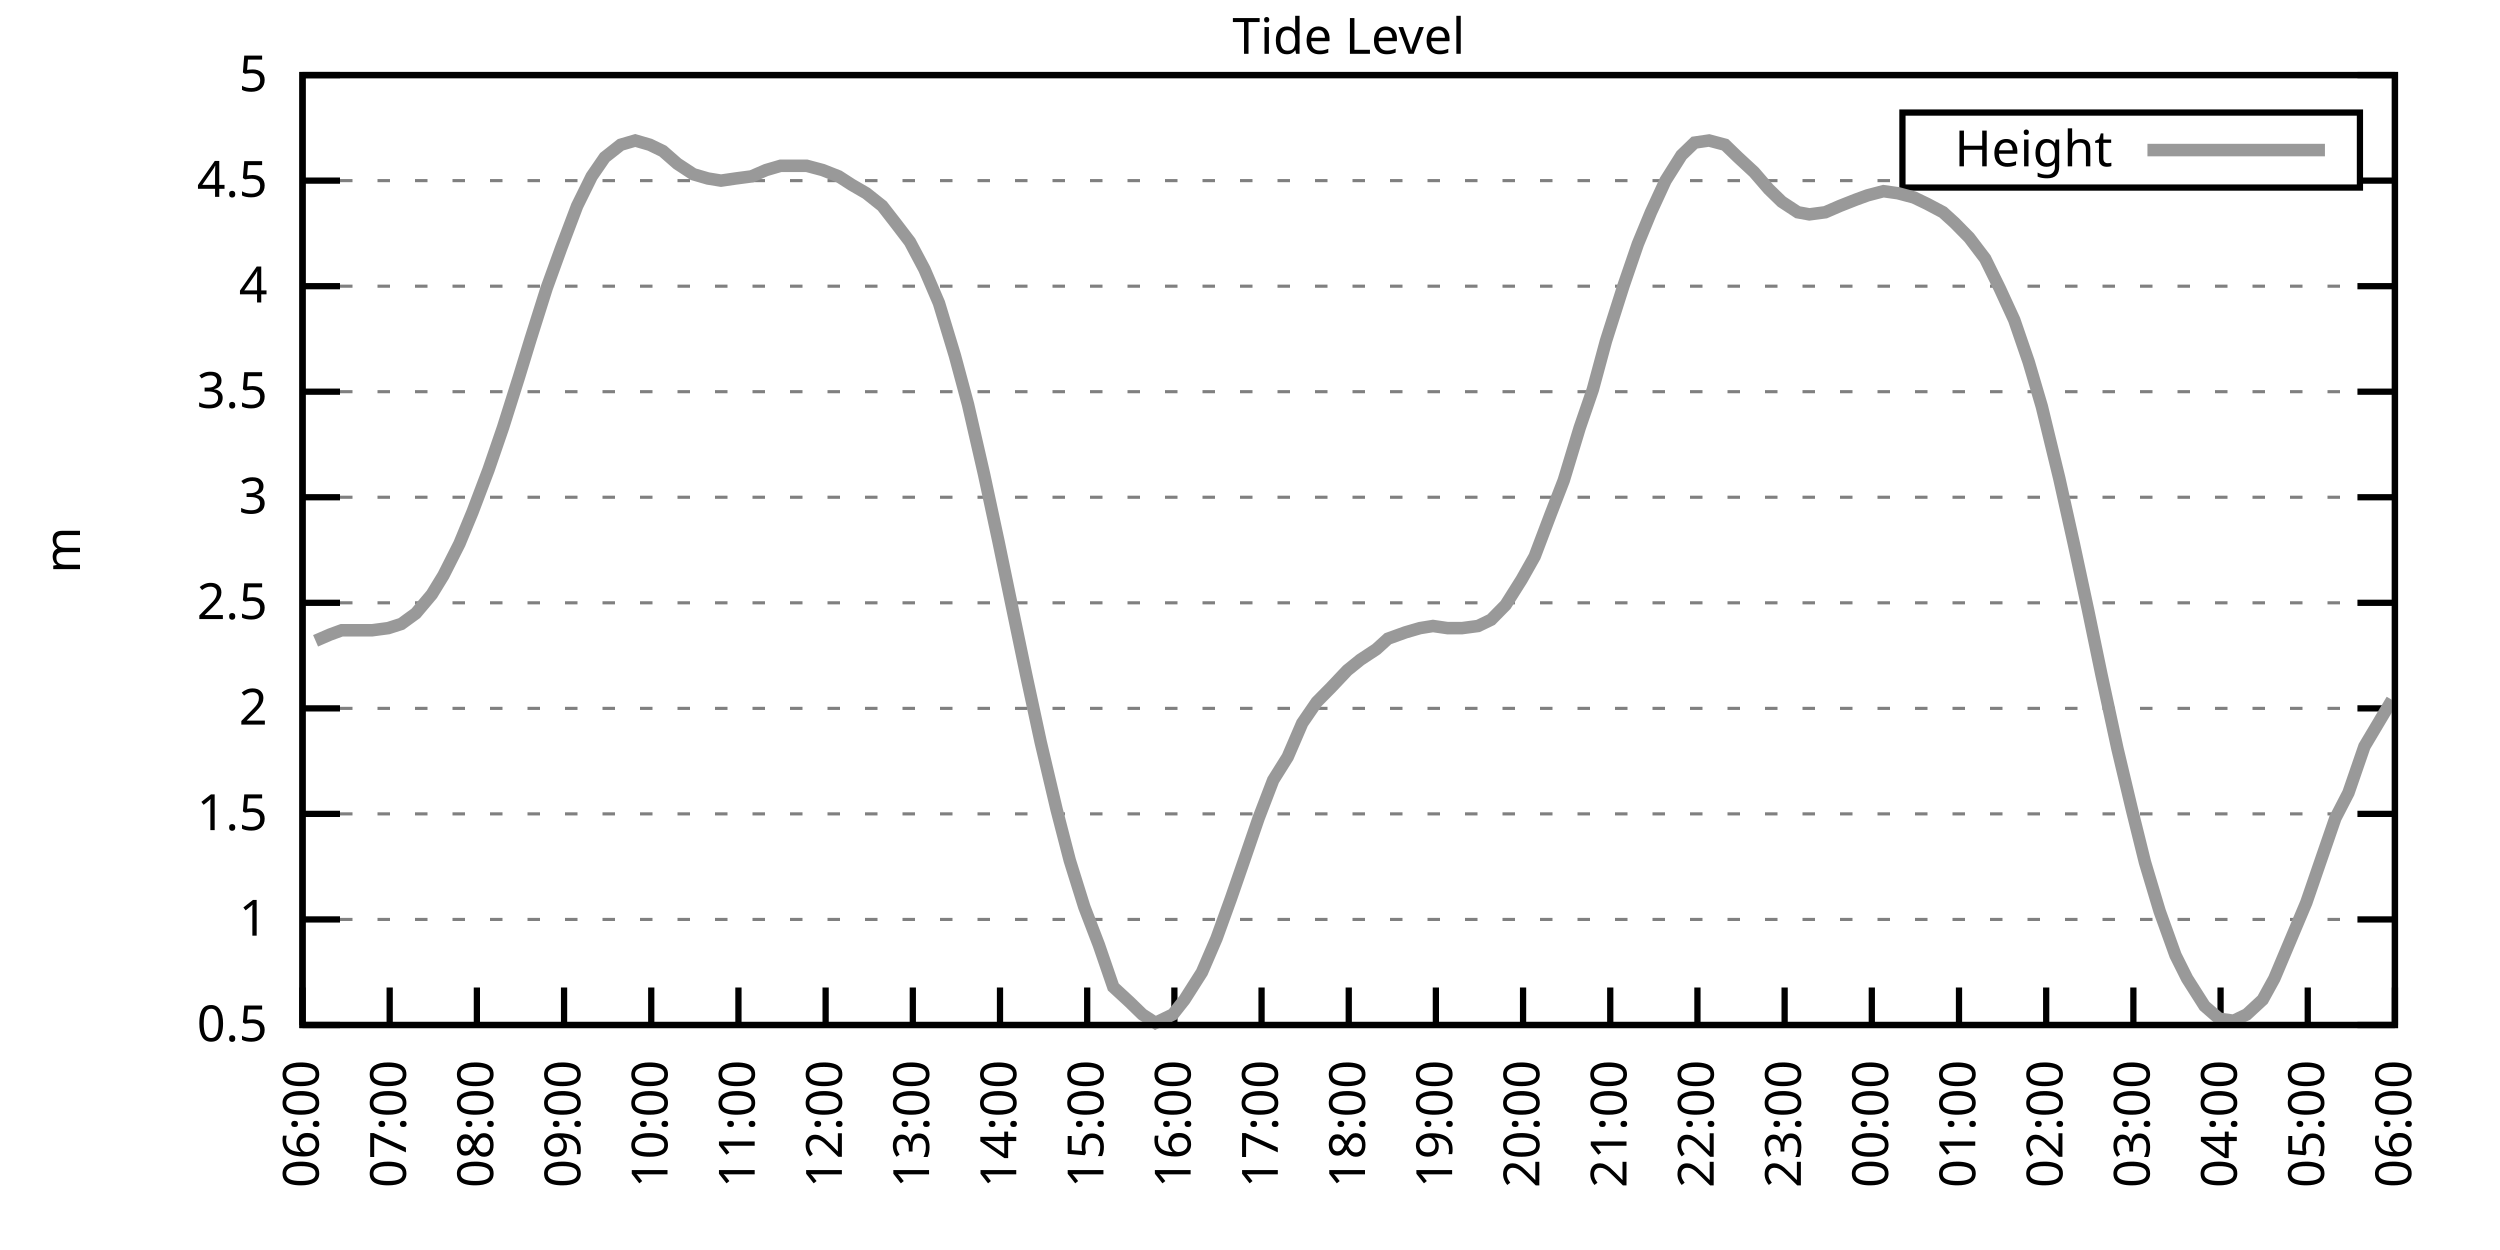
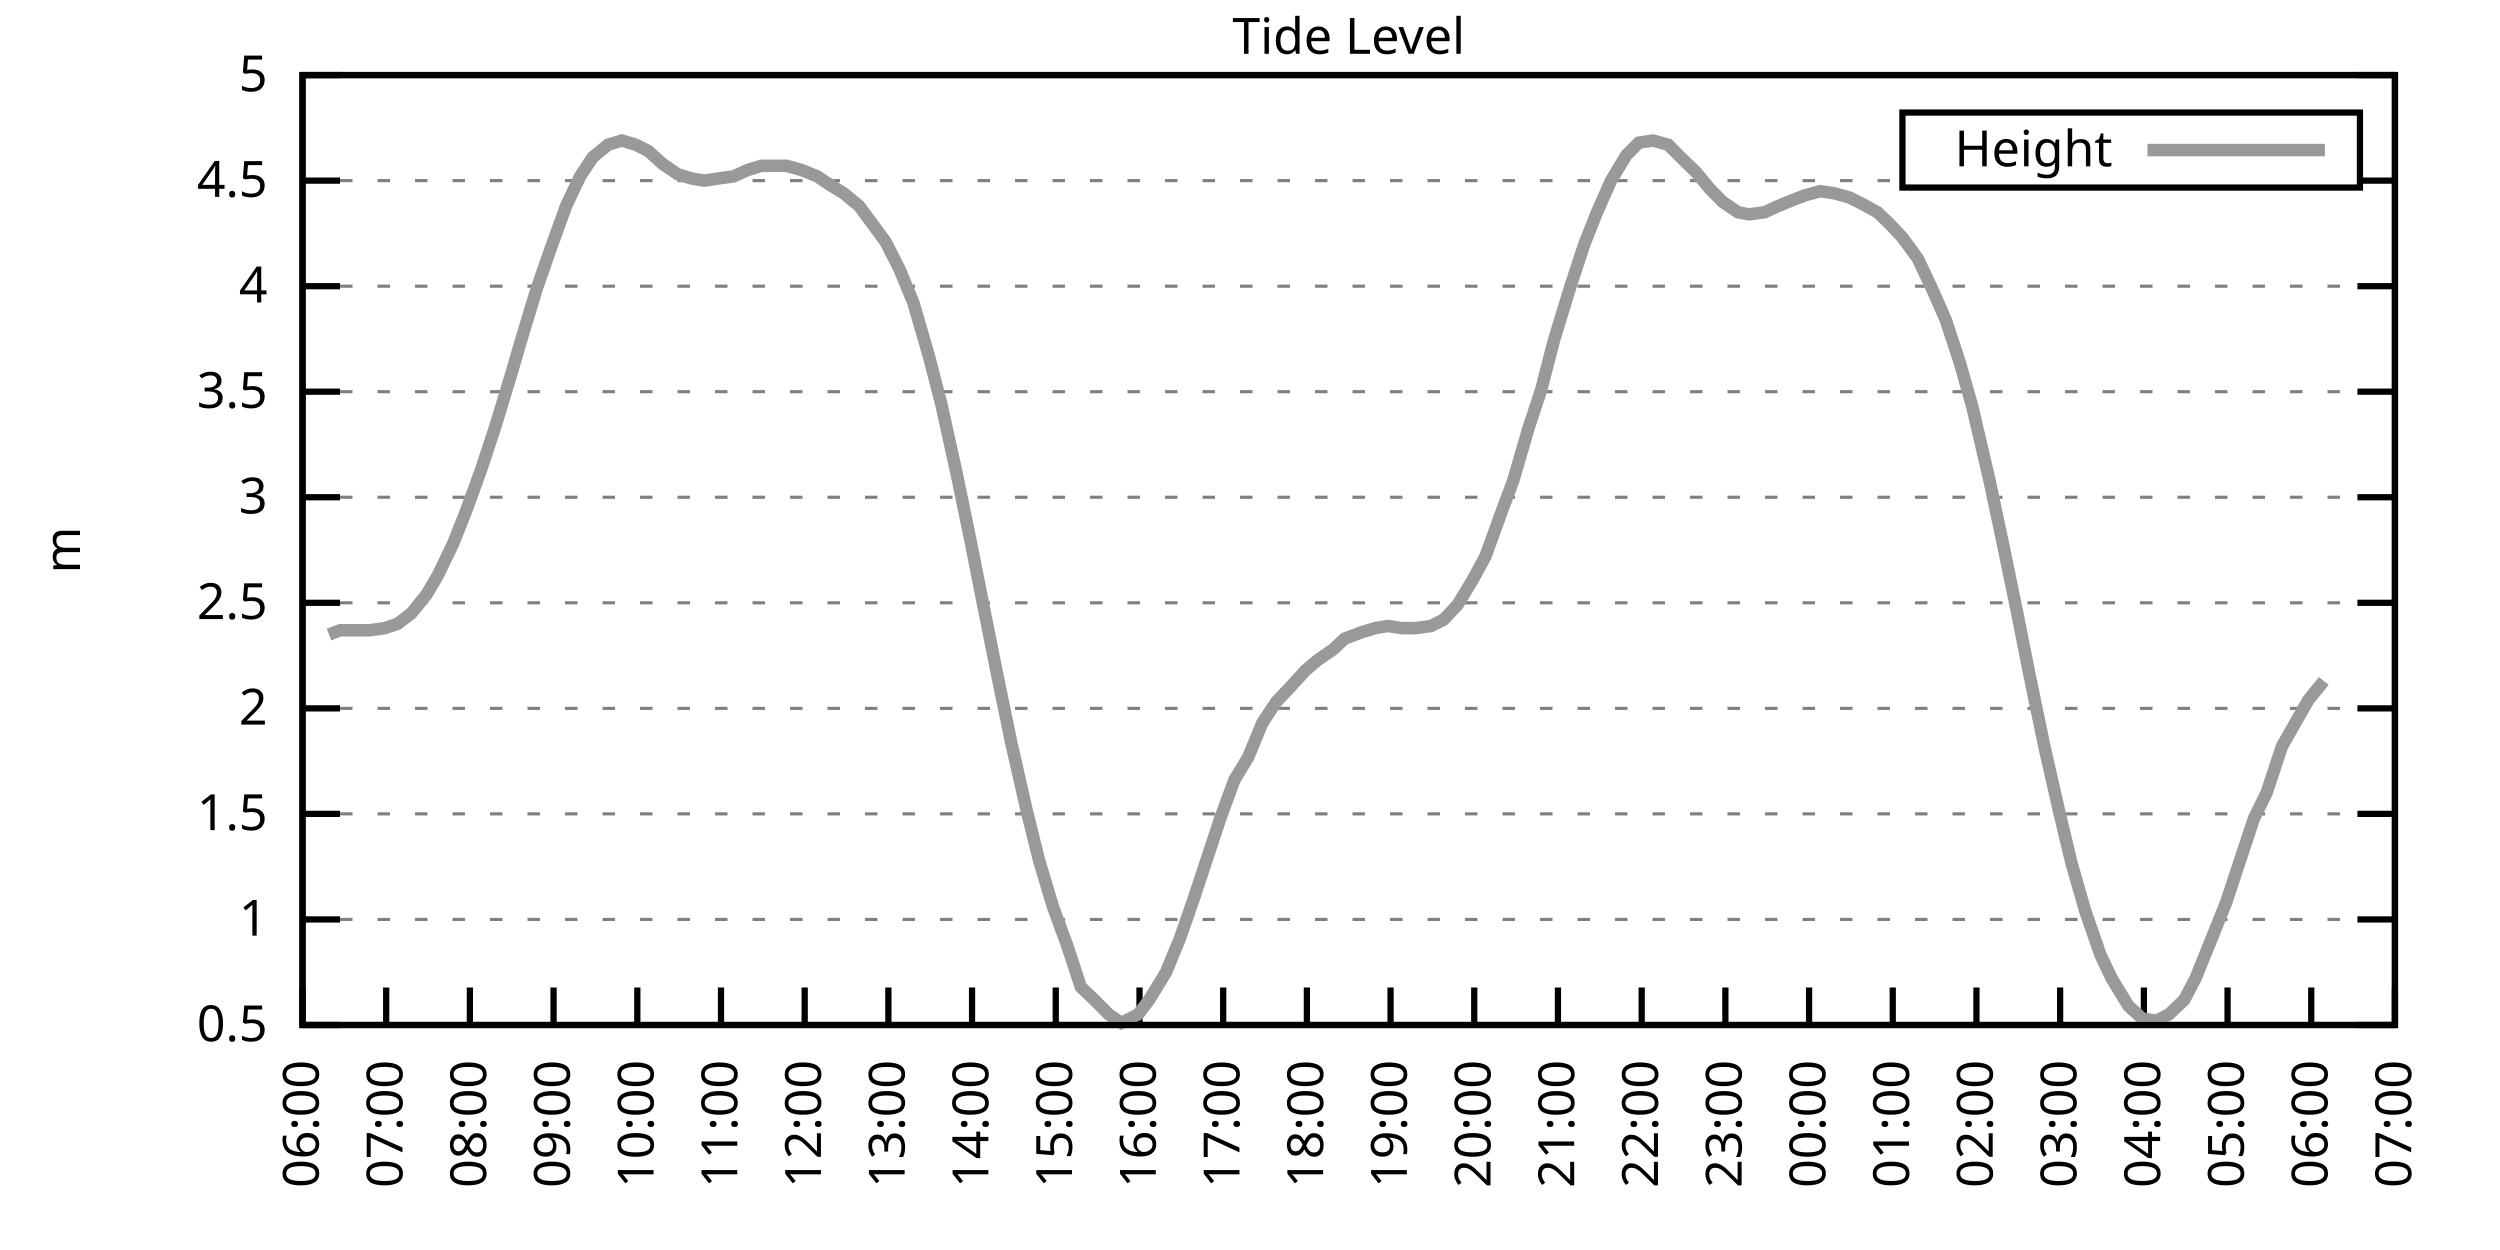
<svg xmlns="http://www.w3.org/2000/svg" xmlns:xlink="http://www.w3.org/1999/xlink" width="400" height="200" viewBox="0 0 400 200">
  <g id="gnuplot_canvas">
    <rect x="0" y="0" width="400" height="200" fill="none" />
    <defs>
      <circle id="gpDot" r="0.5" stroke-width="0.5" stroke="currentColor" />
      <path id="gpPt0" stroke-width="0.333" stroke="currentColor" d="M-1,0 h2 M0,-1 v2" />
      <path id="gpPt1" stroke-width="0.333" stroke="currentColor" d="M-1,-1 L1,1 M1,-1 L-1,1" />
      <path id="gpPt2" stroke-width="0.333" stroke="currentColor" d="M-1,0 L1,0 M0,-1 L0,1 M-1,-1 L1,1 M-1,1 L1,-1" />
      <rect id="gpPt3" stroke-width="0.333" stroke="currentColor" x="-1" y="-1" width="2" height="2" />
      <rect id="gpPt4" stroke-width="0.333" stroke="currentColor" fill="currentColor" x="-1" y="-1" width="2" height="2" />
      <circle id="gpPt5" stroke-width="0.333" stroke="currentColor" cx="0" cy="0" r="1" />
      <use xlink:href="#gpPt5" id="gpPt6" fill="currentColor" stroke="none" />
      <path id="gpPt7" stroke-width="0.333" stroke="currentColor" d="M0,-1.33 L-1.33,0.67 L1.33,0.67 z" />
      <use xlink:href="#gpPt7" id="gpPt8" fill="currentColor" stroke="none" />
      <use xlink:href="#gpPt7" id="gpPt9" stroke="currentColor" transform="rotate(180)" />
      <use xlink:href="#gpPt9" id="gpPt10" fill="currentColor" stroke="none" />
      <use xlink:href="#gpPt3" id="gpPt11" stroke="currentColor" transform="rotate(45)" />
      <use xlink:href="#gpPt11" id="gpPt12" fill="currentColor" stroke="none" />
      <path id="gpPt13" stroke-width="0.333" stroke="currentColor" d="M0,1.330 L1.265,0.411 L0.782,-1.067 L-0.782,-1.076 L-1.265,0.411 z" />
      <use xlink:href="#gpPt13" id="gpPt14" fill="currentColor" stroke="none" />
      <filter id="textbox" filterUnits="objectBoundingBox" x="0" y="0" height="1" width="1">
        <feFlood flood-color="white" flood-opacity="1" result="bgnd" />
        <feComposite in="SourceGraphic" in2="bgnd" operator="atop" />
      </filter>
      <filter id="greybox" filterUnits="objectBoundingBox" x="0" y="0" height="1" width="1">
        <feFlood flood-color="lightgrey" flood-opacity="1" result="grey" />
        <feComposite in="SourceGraphic" in2="grey" operator="atop" />
      </filter>
    </defs>
    <g fill="none" color="white" stroke="currentColor" stroke-width="1.00" stroke-linecap="butt" stroke-linejoin="miter">
</g>
    <g fill="none" color="black" stroke="currentColor" stroke-width="1.00" stroke-linecap="butt" stroke-linejoin="miter">
      <g stroke="none" shape-rendering="crispEdges">
        <polygon fill="rgb(255, 255, 255)" points="48.40,164.00 383.18,164.00 383.18,12.02 48.40,12.02 " />
      </g>
    </g>
    <g fill="none" color="black" stroke="currentColor" stroke-width="1.00" stroke-linecap="butt" stroke-linejoin="miter">
</g>
    <g fill="none" color="black" stroke="black" stroke-width="0.50" stroke-linecap="butt" stroke-linejoin="miter">
</g>
    <g fill="none" color="gray" stroke="currentColor" stroke-width="0.50" stroke-linecap="butt" stroke-linejoin="miter">
      <path stroke="gray" stroke-dasharray="2,4" class="gridline" d="M48.40,164.00 L383.19,164.00  " />
    </g>
    <g fill="none" color="gray" stroke="gray" stroke-width="1.00" stroke-linecap="butt" stroke-linejoin="miter">
</g>
    <g fill="none" color="black" stroke="currentColor" stroke-width="1.00" stroke-linecap="butt" stroke-linejoin="miter">
      <path stroke="black" d="M48.40,164.00 L54.40,164.00 M383.19,164.00 L377.19,164.00  " />
      <g transform="translate(42.80,166.60)" stroke="none" fill="black" font-family="Sans" font-size="8.00" text-anchor="end">
        <text>
          <tspan font-family="Sans"> 0.5</tspan>
        </text>
      </g>
    </g>
    <g fill="none" color="black" stroke="currentColor" stroke-width="1.00" stroke-linecap="butt" stroke-linejoin="miter">
</g>
    <g fill="none" color="black" stroke="black" stroke-width="0.50" stroke-linecap="butt" stroke-linejoin="miter">
</g>
    <g fill="none" color="gray" stroke="currentColor" stroke-width="0.50" stroke-linecap="butt" stroke-linejoin="miter">
      <path stroke="gray" stroke-dasharray="2,4" class="gridline" d="M48.40,147.11 L383.19,147.11  " />
    </g>
    <g fill="none" color="gray" stroke="gray" stroke-width="1.00" stroke-linecap="butt" stroke-linejoin="miter">
</g>
    <g fill="none" color="black" stroke="currentColor" stroke-width="1.00" stroke-linecap="butt" stroke-linejoin="miter">
      <path stroke="black" d="M48.40,147.11 L54.40,147.11 M383.19,147.11 L377.19,147.11  " />
      <g transform="translate(42.80,149.71)" stroke="none" fill="black" font-family="Sans" font-size="8.00" text-anchor="end">
        <text>
          <tspan font-family="Sans"> 1</tspan>
        </text>
      </g>
    </g>
    <g fill="none" color="black" stroke="currentColor" stroke-width="1.00" stroke-linecap="butt" stroke-linejoin="miter">
</g>
    <g fill="none" color="black" stroke="black" stroke-width="0.50" stroke-linecap="butt" stroke-linejoin="miter">
</g>
    <g fill="none" color="gray" stroke="currentColor" stroke-width="0.50" stroke-linecap="butt" stroke-linejoin="miter">
      <path stroke="gray" stroke-dasharray="2,4" class="gridline" d="M48.40,130.22 L383.19,130.22  " />
    </g>
    <g fill="none" color="gray" stroke="gray" stroke-width="1.00" stroke-linecap="butt" stroke-linejoin="miter">
</g>
    <g fill="none" color="black" stroke="currentColor" stroke-width="1.00" stroke-linecap="butt" stroke-linejoin="miter">
      <path stroke="black" d="M48.40,130.22 L54.40,130.22 M383.19,130.22 L377.19,130.22  " />
      <g transform="translate(42.80,132.82)" stroke="none" fill="black" font-family="Sans" font-size="8.00" text-anchor="end">
        <text>
          <tspan font-family="Sans"> 1.5</tspan>
        </text>
      </g>
    </g>
    <g fill="none" color="black" stroke="currentColor" stroke-width="1.00" stroke-linecap="butt" stroke-linejoin="miter">
</g>
    <g fill="none" color="black" stroke="black" stroke-width="0.50" stroke-linecap="butt" stroke-linejoin="miter">
</g>
    <g fill="none" color="gray" stroke="currentColor" stroke-width="0.50" stroke-linecap="butt" stroke-linejoin="miter">
      <path stroke="gray" stroke-dasharray="2,4" class="gridline" d="M48.40,113.34 L383.19,113.34  " />
    </g>
    <g fill="none" color="gray" stroke="gray" stroke-width="1.00" stroke-linecap="butt" stroke-linejoin="miter">
</g>
    <g fill="none" color="black" stroke="currentColor" stroke-width="1.00" stroke-linecap="butt" stroke-linejoin="miter">
      <path stroke="black" d="M48.40,113.34 L54.40,113.34 M383.19,113.34 L377.19,113.34  " />
      <g transform="translate(42.80,115.94)" stroke="none" fill="black" font-family="Sans" font-size="8.00" text-anchor="end">
        <text>
          <tspan font-family="Sans"> 2</tspan>
        </text>
      </g>
    </g>
    <g fill="none" color="black" stroke="currentColor" stroke-width="1.00" stroke-linecap="butt" stroke-linejoin="miter">
</g>
    <g fill="none" color="black" stroke="black" stroke-width="0.50" stroke-linecap="butt" stroke-linejoin="miter">
</g>
    <g fill="none" color="gray" stroke="currentColor" stroke-width="0.50" stroke-linecap="butt" stroke-linejoin="miter">
      <path stroke="gray" stroke-dasharray="2,4" class="gridline" d="M48.40,96.45 L383.19,96.45  " />
    </g>
    <g fill="none" color="gray" stroke="gray" stroke-width="1.00" stroke-linecap="butt" stroke-linejoin="miter">
</g>
    <g fill="none" color="black" stroke="currentColor" stroke-width="1.00" stroke-linecap="butt" stroke-linejoin="miter">
      <path stroke="black" d="M48.40,96.45 L54.40,96.45 M383.19,96.45 L377.19,96.45  " />
      <g transform="translate(42.80,99.05)" stroke="none" fill="black" font-family="Sans" font-size="8.00" text-anchor="end">
        <text>
          <tspan font-family="Sans"> 2.5</tspan>
        </text>
      </g>
    </g>
    <g fill="none" color="black" stroke="currentColor" stroke-width="1.00" stroke-linecap="butt" stroke-linejoin="miter">
</g>
    <g fill="none" color="black" stroke="black" stroke-width="0.50" stroke-linecap="butt" stroke-linejoin="miter">
</g>
    <g fill="none" color="gray" stroke="currentColor" stroke-width="0.50" stroke-linecap="butt" stroke-linejoin="miter">
      <path stroke="gray" stroke-dasharray="2,4" class="gridline" d="M48.40,79.56 L383.19,79.56  " />
    </g>
    <g fill="none" color="gray" stroke="gray" stroke-width="1.00" stroke-linecap="butt" stroke-linejoin="miter">
</g>
    <g fill="none" color="black" stroke="currentColor" stroke-width="1.00" stroke-linecap="butt" stroke-linejoin="miter">
      <path stroke="black" d="M48.40,79.56 L54.40,79.56 M383.19,79.56 L377.19,79.56  " />
      <g transform="translate(42.80,82.16)" stroke="none" fill="black" font-family="Sans" font-size="8.00" text-anchor="end">
        <text>
          <tspan font-family="Sans"> 3</tspan>
        </text>
      </g>
    </g>
    <g fill="none" color="black" stroke="currentColor" stroke-width="1.00" stroke-linecap="butt" stroke-linejoin="miter">
</g>
    <g fill="none" color="black" stroke="black" stroke-width="0.50" stroke-linecap="butt" stroke-linejoin="miter">
</g>
    <g fill="none" color="gray" stroke="currentColor" stroke-width="0.50" stroke-linecap="butt" stroke-linejoin="miter">
      <path stroke="gray" stroke-dasharray="2,4" class="gridline" d="M48.40,62.67 L383.19,62.67  " />
    </g>
    <g fill="none" color="gray" stroke="gray" stroke-width="1.00" stroke-linecap="butt" stroke-linejoin="miter">
</g>
    <g fill="none" color="black" stroke="currentColor" stroke-width="1.00" stroke-linecap="butt" stroke-linejoin="miter">
      <path stroke="black" d="M48.40,62.67 L54.40,62.67 M383.19,62.67 L377.19,62.67  " />
      <g transform="translate(42.80,65.27)" stroke="none" fill="black" font-family="Sans" font-size="8.00" text-anchor="end">
        <text>
          <tspan font-family="Sans"> 3.5</tspan>
        </text>
      </g>
    </g>
    <g fill="none" color="black" stroke="currentColor" stroke-width="1.00" stroke-linecap="butt" stroke-linejoin="miter">
</g>
    <g fill="none" color="black" stroke="black" stroke-width="0.50" stroke-linecap="butt" stroke-linejoin="miter">
</g>
    <g fill="none" color="gray" stroke="currentColor" stroke-width="0.50" stroke-linecap="butt" stroke-linejoin="miter">
      <path stroke="gray" stroke-dasharray="2,4" class="gridline" d="M48.40,45.79 L383.19,45.79  " />
    </g>
    <g fill="none" color="gray" stroke="gray" stroke-width="1.00" stroke-linecap="butt" stroke-linejoin="miter">
</g>
    <g fill="none" color="black" stroke="currentColor" stroke-width="1.00" stroke-linecap="butt" stroke-linejoin="miter">
      <path stroke="black" d="M48.40,45.79 L54.40,45.79 M383.19,45.79 L377.19,45.79  " />
      <g transform="translate(42.80,48.39)" stroke="none" fill="black" font-family="Sans" font-size="8.00" text-anchor="end">
        <text>
          <tspan font-family="Sans"> 4</tspan>
        </text>
      </g>
    </g>
    <g fill="none" color="black" stroke="currentColor" stroke-width="1.00" stroke-linecap="butt" stroke-linejoin="miter">
</g>
    <g fill="none" color="black" stroke="black" stroke-width="0.50" stroke-linecap="butt" stroke-linejoin="miter">
</g>
    <g fill="none" color="gray" stroke="currentColor" stroke-width="0.50" stroke-linecap="butt" stroke-linejoin="miter">
      <path stroke="gray" stroke-dasharray="2,4" class="gridline" d="M48.40,28.90 L304.39,28.90 M377.59,28.90 L383.19,28.90  " />
    </g>
    <g fill="none" color="gray" stroke="gray" stroke-width="1.00" stroke-linecap="butt" stroke-linejoin="miter">
</g>
    <g fill="none" color="black" stroke="currentColor" stroke-width="1.00" stroke-linecap="butt" stroke-linejoin="miter">
      <path stroke="black" d="M48.40,28.90 L54.40,28.90 M383.19,28.90 L377.19,28.90  " />
      <g transform="translate(42.80,31.50)" stroke="none" fill="black" font-family="Sans" font-size="8.00" text-anchor="end">
        <text>
          <tspan font-family="Sans"> 4.5</tspan>
        </text>
      </g>
    </g>
    <g fill="none" color="black" stroke="currentColor" stroke-width="1.00" stroke-linecap="butt" stroke-linejoin="miter">
</g>
    <g fill="none" color="black" stroke="black" stroke-width="0.50" stroke-linecap="butt" stroke-linejoin="miter">
</g>
    <g fill="none" color="gray" stroke="currentColor" stroke-width="0.50" stroke-linecap="butt" stroke-linejoin="miter">
      <path stroke="gray" stroke-dasharray="2,4" class="gridline" d="M48.40,12.01 L383.19,12.01  " />
    </g>
    <g fill="none" color="gray" stroke="gray" stroke-width="1.00" stroke-linecap="butt" stroke-linejoin="miter">
</g>
    <g fill="none" color="black" stroke="currentColor" stroke-width="1.00" stroke-linecap="butt" stroke-linejoin="miter">
      <path stroke="black" d="M48.40,12.01 L54.40,12.01 M383.19,12.01 L377.19,12.01  " />
      <g transform="translate(42.80,14.61)" stroke="none" fill="black" font-family="Sans" font-size="8.00" text-anchor="end">
        <text>
          <tspan font-family="Sans"> 5</tspan>
        </text>
      </g>
    </g>
    <g fill="none" color="black" stroke="currentColor" stroke-width="1.00" stroke-linecap="butt" stroke-linejoin="miter">
      <path stroke="black" d="M48.40,164.00 L48.40,158.00  " />
      <g transform="translate(51.00,169.60) rotate(270.00)" stroke="none" fill="black" font-family="Sans" font-size="8.00" text-anchor="end">
        <text>
          <tspan font-family="Sans">06:00</tspan>
        </text>
      </g>
    </g>
    <g fill="none" color="black" stroke="currentColor" stroke-width="1.00" stroke-linecap="butt" stroke-linejoin="miter">
-       <path stroke="black" d="M62.35,164.00 L62.35,158.00  " />
-       <g transform="translate(64.95,169.60) rotate(270.00)" stroke="none" fill="black" font-family="Sans" font-size="8.00" text-anchor="end">
+       <path stroke="black" d="M61.79,164.00 L61.79,158.00  " />
+       <g transform="translate(64.39,169.60) rotate(270.00)" stroke="none" fill="black" font-family="Sans" font-size="8.00" text-anchor="end">
        <text>
          <tspan font-family="Sans">07:00</tspan>
        </text>
      </g>
    </g>
    <g fill="none" color="black" stroke="currentColor" stroke-width="1.00" stroke-linecap="butt" stroke-linejoin="miter">
-       <path stroke="black" d="M76.30,164.00 L76.30,158.00  " />
-       <g transform="translate(78.90,169.60) rotate(270.00)" stroke="none" fill="black" font-family="Sans" font-size="8.00" text-anchor="end">
+       <path stroke="black" d="M75.18,164.00 L75.18,158.00  " />
+       <g transform="translate(77.78,169.60) rotate(270.00)" stroke="none" fill="black" font-family="Sans" font-size="8.00" text-anchor="end">
        <text>
          <tspan font-family="Sans">08:00</tspan>
        </text>
      </g>
    </g>
    <g fill="none" color="black" stroke="currentColor" stroke-width="1.00" stroke-linecap="butt" stroke-linejoin="miter">
-       <path stroke="black" d="M90.25,164.00 L90.25,158.00  " />
-       <g transform="translate(92.85,169.60) rotate(270.00)" stroke="none" fill="black" font-family="Sans" font-size="8.00" text-anchor="end">
+       <path stroke="black" d="M88.57,164.00 L88.57,158.00  " />
+       <g transform="translate(91.17,169.60) rotate(270.00)" stroke="none" fill="black" font-family="Sans" font-size="8.00" text-anchor="end">
        <text>
          <tspan font-family="Sans">09:00</tspan>
        </text>
      </g>
    </g>
    <g fill="none" color="black" stroke="currentColor" stroke-width="1.00" stroke-linecap="butt" stroke-linejoin="miter">
-       <path stroke="black" d="M104.20,164.00 L104.20,158.00  " />
-       <g transform="translate(106.80,169.60) rotate(270.00)" stroke="none" fill="black" font-family="Sans" font-size="8.00" text-anchor="end">
+       <path stroke="black" d="M101.97,164.00 L101.97,158.00  " />
+       <g transform="translate(104.57,169.60) rotate(270.00)" stroke="none" fill="black" font-family="Sans" font-size="8.00" text-anchor="end">
        <text>
          <tspan font-family="Sans">10:00</tspan>
        </text>
      </g>
    </g>
    <g fill="none" color="black" stroke="currentColor" stroke-width="1.00" stroke-linecap="butt" stroke-linejoin="miter">
-       <path stroke="black" d="M118.15,164.00 L118.15,158.00  " />
-       <g transform="translate(120.75,169.60) rotate(270.00)" stroke="none" fill="black" font-family="Sans" font-size="8.00" text-anchor="end">
+       <path stroke="black" d="M115.36,164.00 L115.36,158.00  " />
+       <g transform="translate(117.96,169.60) rotate(270.00)" stroke="none" fill="black" font-family="Sans" font-size="8.00" text-anchor="end">
        <text>
          <tspan font-family="Sans">11:00</tspan>
        </text>
      </g>
    </g>
    <g fill="none" color="black" stroke="currentColor" stroke-width="1.00" stroke-linecap="butt" stroke-linejoin="miter">
-       <path stroke="black" d="M132.10,164.00 L132.10,158.00  " />
-       <g transform="translate(134.70,169.60) rotate(270.00)" stroke="none" fill="black" font-family="Sans" font-size="8.00" text-anchor="end">
+       <path stroke="black" d="M128.75,164.00 L128.75,158.00  " />
+       <g transform="translate(131.35,169.60) rotate(270.00)" stroke="none" fill="black" font-family="Sans" font-size="8.00" text-anchor="end">
        <text>
          <tspan font-family="Sans">12:00</tspan>
        </text>
      </g>
    </g>
    <g fill="none" color="black" stroke="currentColor" stroke-width="1.00" stroke-linecap="butt" stroke-linejoin="miter">
-       <path stroke="black" d="M146.05,164.00 L146.05,158.00  " />
-       <g transform="translate(148.65,169.60) rotate(270.00)" stroke="none" fill="black" font-family="Sans" font-size="8.00" text-anchor="end">
+       <path stroke="black" d="M142.14,164.00 L142.14,158.00  " />
+       <g transform="translate(144.74,169.60) rotate(270.00)" stroke="none" fill="black" font-family="Sans" font-size="8.00" text-anchor="end">
        <text>
          <tspan font-family="Sans">13:00</tspan>
        </text>
      </g>
    </g>
    <g fill="none" color="black" stroke="currentColor" stroke-width="1.00" stroke-linecap="butt" stroke-linejoin="miter">
-       <path stroke="black" d="M160.00,164.00 L160.00,158.00  " />
-       <g transform="translate(162.60,169.60) rotate(270.00)" stroke="none" fill="black" font-family="Sans" font-size="8.00" text-anchor="end">
+       <path stroke="black" d="M155.53,164.00 L155.53,158.00  " />
+       <g transform="translate(158.13,169.60) rotate(270.00)" stroke="none" fill="black" font-family="Sans" font-size="8.00" text-anchor="end">
        <text>
          <tspan font-family="Sans">14:00</tspan>
        </text>
      </g>
    </g>
    <g fill="none" color="black" stroke="currentColor" stroke-width="1.00" stroke-linecap="butt" stroke-linejoin="miter">
-       <path stroke="black" d="M173.95,164.00 L173.95,158.00  " />
-       <g transform="translate(176.55,169.60) rotate(270.00)" stroke="none" fill="black" font-family="Sans" font-size="8.00" text-anchor="end">
+       <path stroke="black" d="M168.92,164.00 L168.92,158.00  " />
+       <g transform="translate(171.52,169.60) rotate(270.00)" stroke="none" fill="black" font-family="Sans" font-size="8.00" text-anchor="end">
        <text>
          <tspan font-family="Sans">15:00</tspan>
        </text>
      </g>
    </g>
    <g fill="none" color="black" stroke="currentColor" stroke-width="1.00" stroke-linecap="butt" stroke-linejoin="miter">
-       <path stroke="black" d="M187.90,164.00 L187.90,158.00  " />
-       <g transform="translate(190.50,169.60) rotate(270.00)" stroke="none" fill="black" font-family="Sans" font-size="8.00" text-anchor="end">
+       <path stroke="black" d="M182.32,164.00 L182.32,158.00  " />
+       <g transform="translate(184.92,169.60) rotate(270.00)" stroke="none" fill="black" font-family="Sans" font-size="8.00" text-anchor="end">
        <text>
          <tspan font-family="Sans">16:00</tspan>
        </text>
      </g>
    </g>
    <g fill="none" color="black" stroke="currentColor" stroke-width="1.00" stroke-linecap="butt" stroke-linejoin="miter">
-       <path stroke="black" d="M201.85,164.00 L201.85,158.00  " />
-       <g transform="translate(204.45,169.60) rotate(270.00)" stroke="none" fill="black" font-family="Sans" font-size="8.00" text-anchor="end">
+       <path stroke="black" d="M195.71,164.00 L195.71,158.00  " />
+       <g transform="translate(198.31,169.60) rotate(270.00)" stroke="none" fill="black" font-family="Sans" font-size="8.00" text-anchor="end">
        <text>
          <tspan font-family="Sans">17:00</tspan>
        </text>
      </g>
    </g>
    <g fill="none" color="black" stroke="currentColor" stroke-width="1.00" stroke-linecap="butt" stroke-linejoin="miter">
-       <path stroke="black" d="M215.80,164.00 L215.80,158.00  " />
-       <g transform="translate(218.40,169.60) rotate(270.00)" stroke="none" fill="black" font-family="Sans" font-size="8.00" text-anchor="end">
+       <path stroke="black" d="M209.10,164.00 L209.10,158.00  " />
+       <g transform="translate(211.70,169.60) rotate(270.00)" stroke="none" fill="black" font-family="Sans" font-size="8.00" text-anchor="end">
        <text>
          <tspan font-family="Sans">18:00</tspan>
        </text>
      </g>
    </g>
    <g fill="none" color="black" stroke="currentColor" stroke-width="1.00" stroke-linecap="butt" stroke-linejoin="miter">
-       <path stroke="black" d="M229.74,164.00 L229.74,158.00  " />
-       <g transform="translate(232.34,169.60) rotate(270.00)" stroke="none" fill="black" font-family="Sans" font-size="8.00" text-anchor="end">
+       <path stroke="black" d="M222.49,164.00 L222.49,158.00  " />
+       <g transform="translate(225.09,169.60) rotate(270.00)" stroke="none" fill="black" font-family="Sans" font-size="8.00" text-anchor="end">
        <text>
          <tspan font-family="Sans">19:00</tspan>
        </text>
      </g>
    </g>
    <g fill="none" color="black" stroke="currentColor" stroke-width="1.00" stroke-linecap="butt" stroke-linejoin="miter">
-       <path stroke="black" d="M243.69,164.00 L243.69,158.00  " />
-       <g transform="translate(246.29,169.60) rotate(270.00)" stroke="none" fill="black" font-family="Sans" font-size="8.00" text-anchor="end">
+       <path stroke="black" d="M235.88,164.00 L235.88,158.00  " />
+       <g transform="translate(238.48,169.60) rotate(270.00)" stroke="none" fill="black" font-family="Sans" font-size="8.00" text-anchor="end">
        <text>
          <tspan font-family="Sans">20:00</tspan>
        </text>
      </g>
    </g>
    <g fill="none" color="black" stroke="currentColor" stroke-width="1.00" stroke-linecap="butt" stroke-linejoin="miter">
-       <path stroke="black" d="M257.64,164.00 L257.64,158.00  " />
-       <g transform="translate(260.24,169.60) rotate(270.00)" stroke="none" fill="black" font-family="Sans" font-size="8.00" text-anchor="end">
+       <path stroke="black" d="M249.27,164.00 L249.27,158.00  " />
+       <g transform="translate(251.87,169.60) rotate(270.00)" stroke="none" fill="black" font-family="Sans" font-size="8.00" text-anchor="end">
        <text>
          <tspan font-family="Sans">21:00</tspan>
        </text>
      </g>
    </g>
    <g fill="none" color="black" stroke="currentColor" stroke-width="1.00" stroke-linecap="butt" stroke-linejoin="miter">
-       <path stroke="black" d="M271.59,164.00 L271.59,158.00  " />
-       <g transform="translate(274.19,169.60) rotate(270.00)" stroke="none" fill="black" font-family="Sans" font-size="8.00" text-anchor="end">
+       <path stroke="black" d="M262.67,164.00 L262.67,158.00  " />
+       <g transform="translate(265.27,169.60) rotate(270.00)" stroke="none" fill="black" font-family="Sans" font-size="8.00" text-anchor="end">
        <text>
          <tspan font-family="Sans">22:00</tspan>
        </text>
      </g>
    </g>
    <g fill="none" color="black" stroke="currentColor" stroke-width="1.00" stroke-linecap="butt" stroke-linejoin="miter">
-       <path stroke="black" d="M285.54,164.00 L285.54,158.00  " />
-       <g transform="translate(288.14,169.60) rotate(270.00)" stroke="none" fill="black" font-family="Sans" font-size="8.00" text-anchor="end">
+       <path stroke="black" d="M276.06,164.00 L276.06,158.00  " />
+       <g transform="translate(278.66,169.60) rotate(270.00)" stroke="none" fill="black" font-family="Sans" font-size="8.00" text-anchor="end">
        <text>
          <tspan font-family="Sans">23:00</tspan>
        </text>
      </g>
    </g>
    <g fill="none" color="black" stroke="currentColor" stroke-width="1.00" stroke-linecap="butt" stroke-linejoin="miter">
-       <path stroke="black" d="M299.49,164.00 L299.49,158.00  " />
-       <g transform="translate(302.09,169.60) rotate(270.00)" stroke="none" fill="black" font-family="Sans" font-size="8.00" text-anchor="end">
+       <path stroke="black" d="M289.45,164.00 L289.45,158.00  " />
+       <g transform="translate(292.05,169.60) rotate(270.00)" stroke="none" fill="black" font-family="Sans" font-size="8.00" text-anchor="end">
        <text>
          <tspan font-family="Sans">00:00</tspan>
        </text>
      </g>
    </g>
    <g fill="none" color="black" stroke="currentColor" stroke-width="1.00" stroke-linecap="butt" stroke-linejoin="miter">
-       <path stroke="black" d="M313.44,164.00 L313.44,158.00  " />
-       <g transform="translate(316.04,169.60) rotate(270.00)" stroke="none" fill="black" font-family="Sans" font-size="8.00" text-anchor="end">
+       <path stroke="black" d="M302.84,164.00 L302.84,158.00  " />
+       <g transform="translate(305.44,169.60) rotate(270.00)" stroke="none" fill="black" font-family="Sans" font-size="8.00" text-anchor="end">
        <text>
          <tspan font-family="Sans">01:00</tspan>
        </text>
      </g>
    </g>
    <g fill="none" color="black" stroke="currentColor" stroke-width="1.00" stroke-linecap="butt" stroke-linejoin="miter">
-       <path stroke="black" d="M327.39,164.00 L327.39,158.00  " />
-       <g transform="translate(329.99,169.60) rotate(270.00)" stroke="none" fill="black" font-family="Sans" font-size="8.00" text-anchor="end">
+       <path stroke="black" d="M316.23,164.00 L316.23,158.00  " />
+       <g transform="translate(318.83,169.60) rotate(270.00)" stroke="none" fill="black" font-family="Sans" font-size="8.00" text-anchor="end">
        <text>
          <tspan font-family="Sans">02:00</tspan>
        </text>
      </g>
    </g>
    <g fill="none" color="black" stroke="currentColor" stroke-width="1.00" stroke-linecap="butt" stroke-linejoin="miter">
-       <path stroke="black" d="M341.34,164.00 L341.34,158.00  " />
-       <g transform="translate(343.94,169.60) rotate(270.00)" stroke="none" fill="black" font-family="Sans" font-size="8.00" text-anchor="end">
+       <path stroke="black" d="M329.62,164.00 L329.62,158.00  " />
+       <g transform="translate(332.22,169.60) rotate(270.00)" stroke="none" fill="black" font-family="Sans" font-size="8.00" text-anchor="end">
        <text>
          <tspan font-family="Sans">03:00</tspan>
        </text>
      </g>
    </g>
    <g fill="none" color="black" stroke="currentColor" stroke-width="1.00" stroke-linecap="butt" stroke-linejoin="miter">
-       <path stroke="black" d="M355.29,164.00 L355.29,158.00  " />
-       <g transform="translate(357.89,169.60) rotate(270.00)" stroke="none" fill="black" font-family="Sans" font-size="8.00" text-anchor="end">
+       <path stroke="black" d="M343.02,164.00 L343.02,158.00  " />
+       <g transform="translate(345.62,169.60) rotate(270.00)" stroke="none" fill="black" font-family="Sans" font-size="8.00" text-anchor="end">
        <text>
          <tspan font-family="Sans">04:00</tspan>
        </text>
      </g>
    </g>
    <g fill="none" color="black" stroke="currentColor" stroke-width="1.00" stroke-linecap="butt" stroke-linejoin="miter">
-       <path stroke="black" d="M369.24,164.00 L369.24,158.00  " />
-       <g transform="translate(371.84,169.60) rotate(270.00)" stroke="none" fill="black" font-family="Sans" font-size="8.00" text-anchor="end">
+       <path stroke="black" d="M356.41,164.00 L356.41,158.00  " />
+       <g transform="translate(359.01,169.60) rotate(270.00)" stroke="none" fill="black" font-family="Sans" font-size="8.00" text-anchor="end">
        <text>
          <tspan font-family="Sans">05:00</tspan>
+         </text>
+       </g>
+     </g>
+     <g fill="none" color="black" stroke="currentColor" stroke-width="1.00" stroke-linecap="butt" stroke-linejoin="miter">
+       <path stroke="black" d="M369.80,164.00 L369.80,158.00  " />
+       <g transform="translate(372.40,169.60) rotate(270.00)" stroke="none" fill="black" font-family="Sans" font-size="8.00" text-anchor="end">
+         <text>
+           <tspan font-family="Sans">06:00</tspan>
        </text>
      </g>
    </g>
    <g fill="none" color="black" stroke="currentColor" stroke-width="1.00" stroke-linecap="butt" stroke-linejoin="miter">
      <path stroke="black" d="M383.19,164.00 L383.19,158.00  " />
      <g transform="translate(385.79,169.60) rotate(270.00)" stroke="none" fill="black" font-family="Sans" font-size="8.00" text-anchor="end">
        <text>
-           <tspan font-family="Sans">06:00</tspan>
+           <tspan font-family="Sans">07:00</tspan>
        </text>
      </g>
    </g>
    <g fill="none" color="black" stroke="currentColor" stroke-width="1.00" stroke-linecap="butt" stroke-linejoin="miter">
</g>
    <g fill="none" color="black" stroke="currentColor" stroke-width="1.00" stroke-linecap="butt" stroke-linejoin="miter">
      <path stroke="black" d="M48.40,12.01 L48.40,164.00 L383.19,164.00 L383.19,12.01 L48.40,12.01 Z  " />
    </g>
    <g fill="none" color="black" stroke="currentColor" stroke-width="1.00" stroke-linecap="butt" stroke-linejoin="miter">
</g>
    <g fill="none" color="black" stroke="currentColor" stroke-width="1.00" stroke-linecap="butt" stroke-linejoin="miter">
      <path stroke="black" d="M304.39,30.01 L304.39,18.01 L377.59,18.01 L377.59,30.01 L304.39,30.01 Z  " />
    </g>
    <g id="Tide_level_plot_1">
      <g fill="none" color="white" stroke="black" stroke-width="2.00" stroke-linecap="butt" stroke-linejoin="miter">
</g>
      <g fill="none" color="black" stroke="currentColor" stroke-width="2.00" stroke-linecap="butt" stroke-linejoin="miter">
        <g transform="translate(337.99,26.61)" stroke="none" fill="black" font-family="Sans" font-size="8.00" text-anchor="end">
          <text>
            <tspan font-family="Sans">Height</tspan>
          </text>
        </g>
      </g>
      <g fill="none" color="black" stroke="currentColor" stroke-width="2.00" stroke-linecap="butt" stroke-linejoin="miter">
-         <path stroke="rgb(153, 153, 153)" d="M343.59,24.01 L371.99,24.01 M50.49,102.53 L52.82,101.52 L54.68,100.84 L57.47,100.84 L59.56,100.84 L62.12,100.50   L64.21,99.83 L66.53,98.14 L69.09,95.10 L70.95,92.06 L73.51,86.99 L75.60,81.93 L78.16,75.17 L80.48,68.42   L83.04,60.31 L84.90,54.23 L87.46,46.12 L89.78,39.71 L92.34,32.95 L94.67,28.22 L96.76,25.18 L99.32,23.16   L101.64,22.48 L103.97,23.16 L106.06,24.17 L108.38,26.20 L110.94,27.88 L113.27,28.56 L115.36,28.90 L117.68,28.56   L120.24,28.22 L122.57,27.21 L124.89,26.53 L126.98,26.53 L129.08,26.53 L131.63,27.21 L134.19,28.22 L136.28,29.57   L138.61,30.92 L141.16,32.95 L143.26,35.65 L145.58,38.69 L147.91,43.08 L150.23,48.49 L152.79,56.93 L154.88,64.70   L157.44,75.85 L159.76,86.65 L161.86,96.79 L164.18,107.93 L166.51,118.74 L169.06,129.55 L171.16,137.66 L173.48,145.09   L175.81,151.17 L178.13,157.92 L180.69,160.28 L182.78,162.31 L184.87,163.66 L187.66,162.31 L189.52,159.95 L192.31,155.56   L194.64,150.15 L196.96,143.73 L199.06,137.66 L201.38,130.90 L203.71,124.82 L206.03,121.11 L208.36,115.70 L210.68,112.32   L213.01,109.96 L215.56,107.26 L217.65,105.57 L220.21,103.88 L222.07,102.19 L224.86,101.18 L227.19,100.50 L229.28,100.16   L231.60,100.50 L233.93,100.50 L236.49,100.16 L238.58,99.15 L240.90,96.79 L243.46,92.73 L245.55,89.02 L248.11,82.26   L250.20,76.86 L252.76,68.42 L254.85,62.34 L256.95,54.57 L259.74,45.79 L262.06,39.03 L264.15,33.96 L266.48,28.90   L269.04,24.84 L271.13,22.82 L273.45,22.48 L276.01,23.16 L278.10,25.18 L280.66,27.55 L282.99,30.25 L285.08,32.28   L287.64,33.96 L289.50,34.30 L292.05,33.96 L294.38,32.95 L296.94,31.94 L298.80,31.26 L301.35,30.59 L303.68,30.92   L306.23,31.60 L308.33,32.61 L310.88,33.96 L312.74,35.65 L315.07,38.02 L317.63,41.39 L319.95,46.12 L322.28,51.19   L324.60,57.94 L326.69,65.04 L329.48,76.52 L331.81,86.99 L334.13,97.80 L336.23,107.93 L338.78,119.75 L341.11,129.55   L343.20,137.99 L345.53,145.76 L348.08,152.85 L349.94,156.57 L352.73,160.96 L355.06,162.99 L357.38,163.32 L359.48,162.31   L362.03,159.95 L363.89,156.57 L366.45,150.49 L369.01,144.41 L371.10,138.33 L373.66,130.90 L375.75,126.85 L378.31,119.42   L382.73,111.99  " />
+         <path stroke="rgb(153, 153, 153)" d="M343.59,24.01 L371.99,24.01 M52.64,101.52 L54.43,100.84 L57.10,100.84 L59.11,100.84 L61.57,100.50 L63.58,99.83   L65.81,98.14 L68.26,95.10 L70.05,92.06 L72.50,86.99 L74.51,81.93 L76.97,75.17 L79.20,68.42 L81.66,60.31   L83.44,54.23 L85.90,46.12 L88.13,39.71 L90.58,32.95 L92.82,28.22 L94.82,25.18 L97.28,23.16 L99.51,22.48   L101.74,23.16 L103.75,24.17 L105.98,26.20 L108.44,27.88 L110.67,28.56 L112.68,28.90 L114.91,28.56 L117.37,28.22   L119.60,27.21 L121.83,26.53 L123.84,26.53 L125.85,26.53 L128.30,27.21 L130.76,28.22 L132.77,29.57 L135.00,30.92   L137.45,32.95 L139.46,35.65 L141.69,38.69 L143.93,43.08 L146.16,48.49 L148.61,56.93 L150.62,64.70 L153.08,75.85   L155.31,86.65 L157.32,96.79 L159.55,107.93 L161.78,118.74 L164.24,129.55 L166.25,137.66 L168.48,145.09 L170.71,151.17   L172.94,157.92 L175.40,160.28 L177.41,162.31 L179.41,163.66 L182.09,162.31 L183.88,159.95 L186.56,155.56 L188.79,150.15   L191.02,143.73 L193.03,137.66 L195.26,130.90 L197.49,124.82 L199.73,121.11 L201.96,115.70 L204.19,112.32 L206.42,109.96   L208.88,107.26 L210.88,105.57 L213.34,103.88 L215.13,102.19 L217.80,101.18 L220.04,100.50 L222.04,100.16 L224.28,100.50   L226.51,100.50 L228.96,100.16 L230.97,99.15 L233.20,96.79 L235.66,92.73 L237.67,89.02 L240.12,82.26 L242.13,76.86   L244.59,68.42 L246.60,62.34 L248.60,54.57 L251.28,45.79 L253.51,39.03 L255.52,33.96 L257.76,28.90 L260.21,24.84   L262.22,22.82 L264.45,22.48 L266.91,23.16 L268.92,25.18 L271.37,27.55 L273.60,30.25 L275.61,32.28 L278.07,33.96   L279.85,34.30 L282.31,33.96 L284.54,32.95 L286.99,31.94 L288.78,31.26 L291.23,30.59 L293.47,30.92 L295.92,31.60   L297.93,32.61 L300.39,33.96 L302.17,35.65 L304.40,38.02 L306.86,41.39 L309.09,46.12 L311.32,51.19 L313.55,57.94   L315.56,65.04 L318.24,76.52 L320.47,86.99 L322.70,97.80 L324.71,107.93 L327.17,119.75 L329.40,129.55 L331.41,137.99   L333.64,145.76 L336.10,152.85 L337.88,156.57 L340.56,160.96 L342.79,162.99 L345.02,163.32 L347.03,162.31 L349.49,159.95   L351.27,156.57 L353.73,150.49 L356.18,144.41 L358.19,138.33 L360.65,130.90 L362.66,126.85 L365.11,119.42 L369.35,111.99   L371.81,108.95  " />
      </g>
    </g>
    <g fill="none" color="black" stroke="currentColor" stroke-width="2.00" stroke-linecap="butt" stroke-linejoin="miter">
</g>
    <g fill="none" color="black" stroke="black" stroke-width="1.00" stroke-linecap="butt" stroke-linejoin="miter">
</g>
    <g fill="none" color="black" stroke="currentColor" stroke-width="1.00" stroke-linecap="butt" stroke-linejoin="miter">
      <path stroke="black" d="M48.40,12.01 L48.40,164.00 L383.19,164.00 L383.19,12.01 L48.40,12.01 Z  " />
      <g transform="translate(12.80,88.01) rotate(270.00)" stroke="none" fill="black" font-family="Sans" font-size="8.00" text-anchor="middle">
        <text>
          <tspan font-family="Sans">m</tspan>
        </text>
      </g>
    </g>
    <g fill="none" color="black" stroke="currentColor" stroke-width="1.00" stroke-linecap="butt" stroke-linejoin="miter">
</g>
    <g fill="none" color="black" stroke="currentColor" stroke-width="1.00" stroke-linecap="butt" stroke-linejoin="miter">
      <g transform="translate(215.79,8.61)" stroke="none" fill="black" font-family="Sans" font-size="8.00" text-anchor="middle">
        <text>
          <tspan font-family="Sans">Tide Level</tspan>
        </text>
      </g>
    </g>
    <g fill="none" color="black" stroke="currentColor" stroke-width="1.00" stroke-linecap="butt" stroke-linejoin="miter">
</g>
  </g>
</svg>
